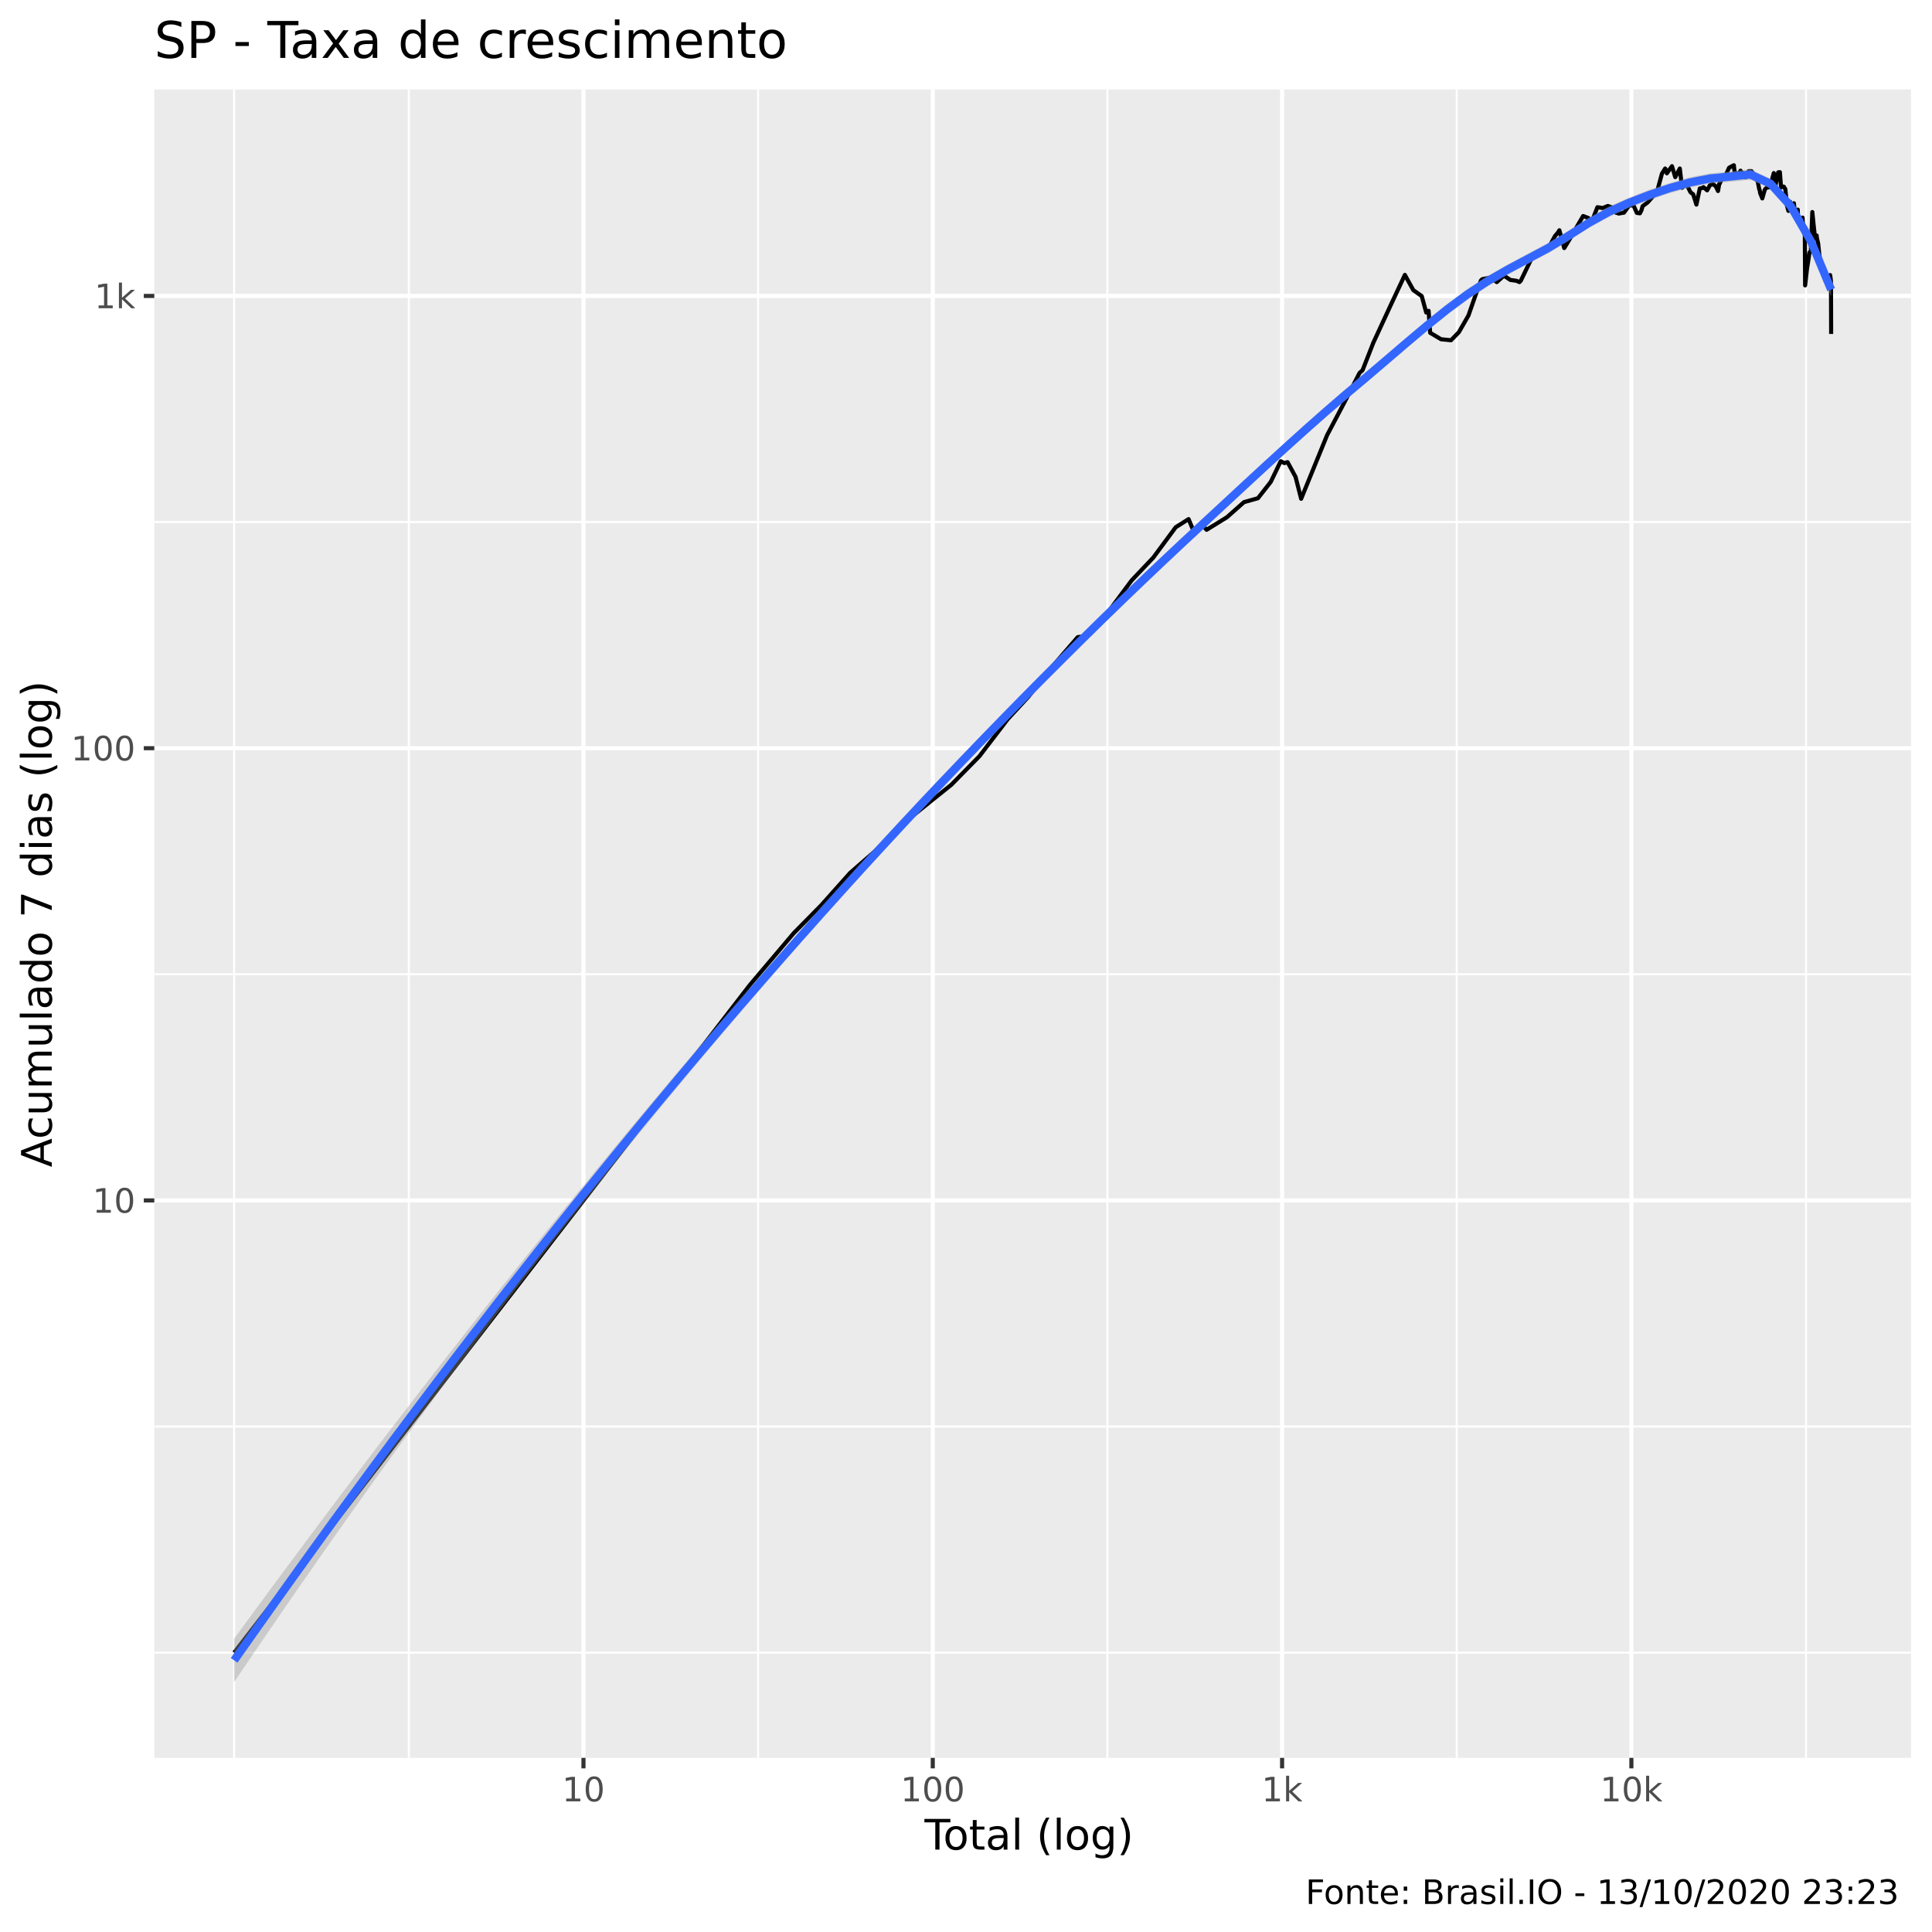
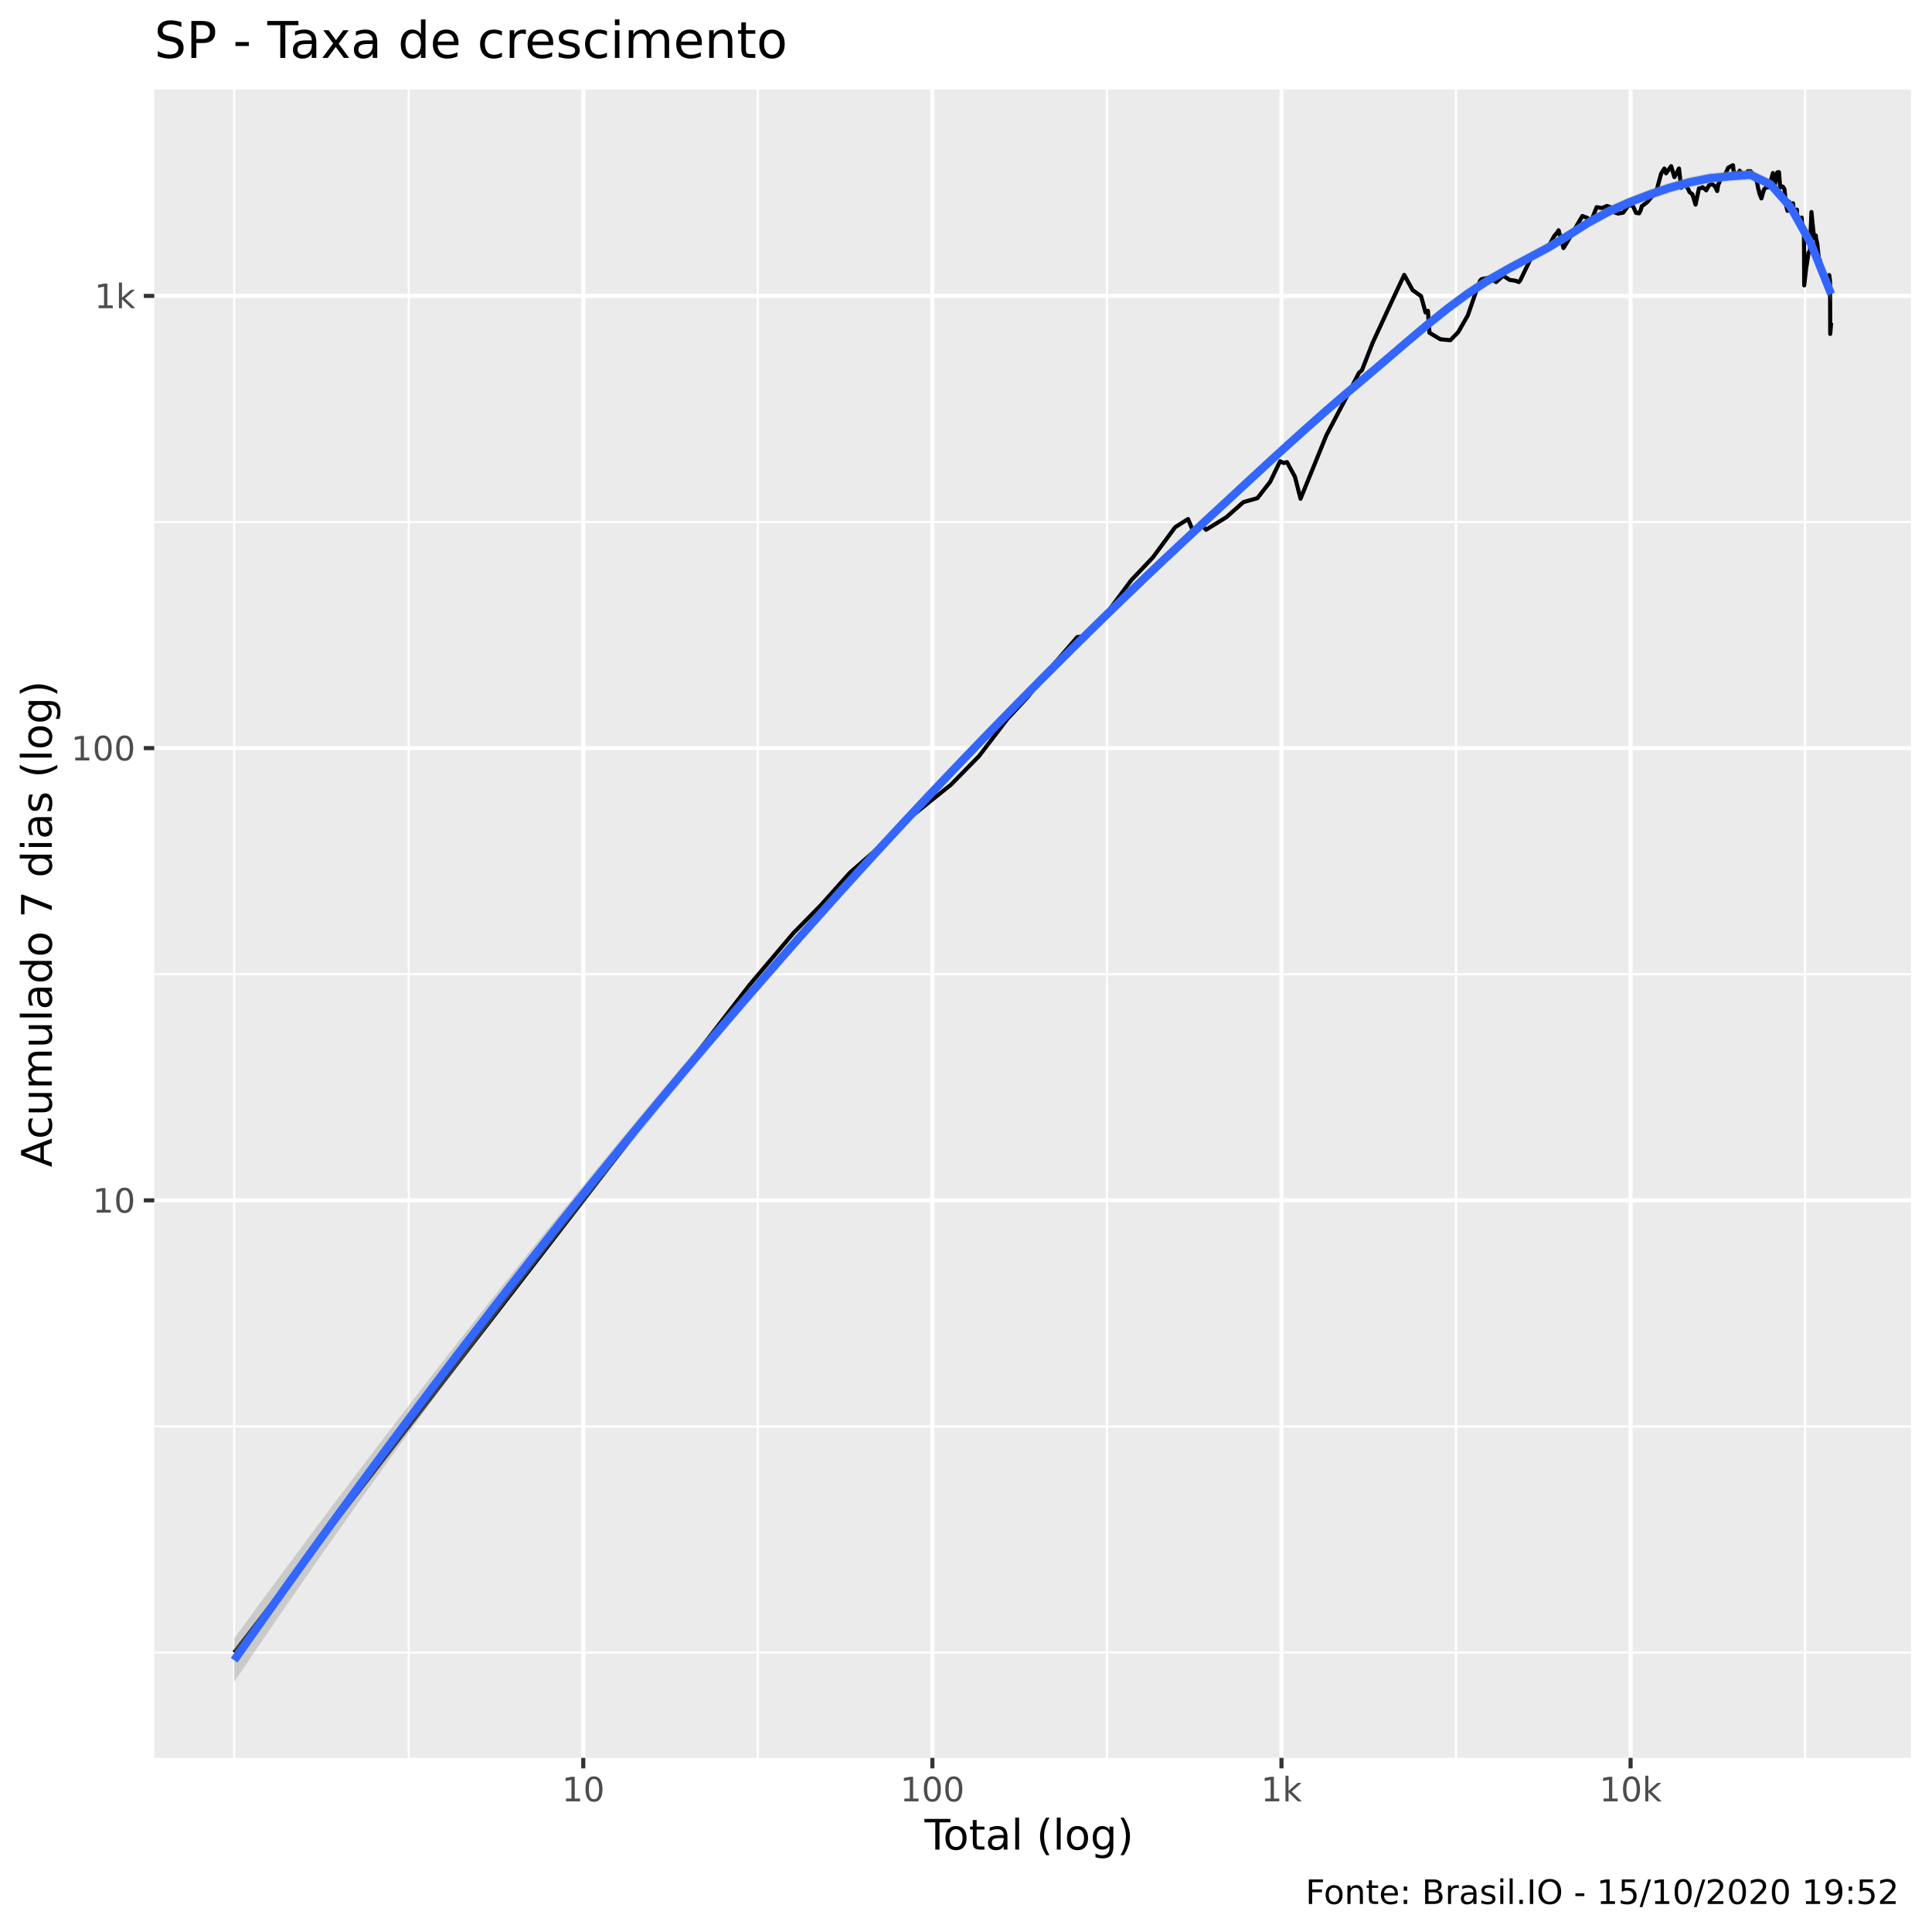
<svg xmlns="http://www.w3.org/2000/svg" viewBox="0 0 504.00 504.00">
  <defs>
    <style type="text/css">
    line, polyline, polygon, path, rect, circle {
      fill: none;
      stroke: #000000;
      stroke-linecap: round;
      stroke-linejoin: round;
      stroke-miterlimit: 10.00;
    }
  </style>
  </defs>
  <rect width="100%" height="100%" style="stroke: none; fill: #FFFFFF;" />
  <rect x="0" y="0.00" width="504.00" height="504.00" style="stroke-width: 1.07; stroke: #FFFFFF; fill: #FFFFFF;" />
  <defs>
    <clipPath id="cpNDAuMjV8NDk4LjUyfDQ1OC41N3wyMy4zMw==">
      <rect x="40.25" y="23.33" width="458.27" height="435.24" />
    </clipPath>
  </defs>
  <rect x="40.25" y="23.33" width="458.27" height="435.24" style="stroke-width: 1.07; stroke: none; fill: #EBEBEB;" clip-path="url(#cpNDAuMjV8NDk4LjUyfDQ1OC41N3wyMy4zMw==)" />
-   <polyline points="40.25,431.13 498.52,431.13 " style="stroke-width: 0.53; stroke: #FFFFFF; stroke-linecap: butt;" clip-path="url(#cpNDAuMjV8NDk4LjUyfDQ1OC41N3wyMy4zMw==)" />
-   <polyline points="40.25,372.14 498.52,372.14 " style="stroke-width: 0.53; stroke: #FFFFFF; stroke-linecap: butt;" clip-path="url(#cpNDAuMjV8NDk4LjUyfDQ1OC41N3wyMy4zMw==)" />
-   <polyline points="40.25,254.16 498.52,254.16 " style="stroke-width: 0.53; stroke: #FFFFFF; stroke-linecap: butt;" clip-path="url(#cpNDAuMjV8NDk4LjUyfDQ1OC41N3wyMy4zMw==)" />
-   <polyline points="40.25,136.19 498.52,136.19 " style="stroke-width: 0.53; stroke: #FFFFFF; stroke-linecap: butt;" clip-path="url(#cpNDAuMjV8NDk4LjUyfDQ1OC41N3wyMy4zMw==)" />
+   <polyline points="40.25,431.10 498.52,431.10 " style="stroke-width: 0.53; stroke: #FFFFFF; stroke-linecap: butt;" clip-path="url(#cpNDAuMjV8NDk4LjUyfDQ1OC41N3wyMy4zMw==)" />
+   <polyline points="40.25,372.11 498.52,372.11 " style="stroke-width: 0.53; stroke: #FFFFFF; stroke-linecap: butt;" clip-path="url(#cpNDAuMjV8NDk4LjUyfDQ1OC41N3wyMy4zMw==)" />
+   <polyline points="40.25,254.15 498.52,254.15 " style="stroke-width: 0.53; stroke: #FFFFFF; stroke-linecap: butt;" clip-path="url(#cpNDAuMjV8NDk4LjUyfDQ1OC41N3wyMy4zMw==)" />
+   <polyline points="40.25,136.18 498.52,136.18 " style="stroke-width: 0.53; stroke: #FFFFFF; stroke-linecap: butt;" clip-path="url(#cpNDAuMjV8NDk4LjUyfDQ1OC41N3wyMy4zMw==)" />
  <polyline points="61.08,458.57 61.08,23.33 " style="stroke-width: 0.53; stroke: #FFFFFF; stroke-linecap: butt;" clip-path="url(#cpNDAuMjV8NDk4LjUyfDQ1OC41N3wyMy4zMw==)" />
-   <polyline points="106.65,458.57 106.65,23.33 " style="stroke-width: 0.53; stroke: #FFFFFF; stroke-linecap: butt;" clip-path="url(#cpNDAuMjV8NDk4LjUyfDQ1OC41N3wyMy4zMw==)" />
-   <polyline points="197.77,458.57 197.77,23.33 " style="stroke-width: 0.53; stroke: #FFFFFF; stroke-linecap: butt;" clip-path="url(#cpNDAuMjV8NDk4LjUyfDQ1OC41N3wyMy4zMw==)" />
-   <polyline points="288.89,458.57 288.89,23.33 " style="stroke-width: 0.53; stroke: #FFFFFF; stroke-linecap: butt;" clip-path="url(#cpNDAuMjV8NDk4LjUyfDQ1OC41N3wyMy4zMw==)" />
-   <polyline points="380.02,458.57 380.02,23.33 " style="stroke-width: 0.53; stroke: #FFFFFF; stroke-linecap: butt;" clip-path="url(#cpNDAuMjV8NDk4LjUyfDQ1OC41N3wyMy4zMw==)" />
-   <polyline points="471.14,458.57 471.14,23.33 " style="stroke-width: 0.53; stroke: #FFFFFF; stroke-linecap: butt;" clip-path="url(#cpNDAuMjV8NDk4LjUyfDQ1OC41N3wyMy4zMw==)" />
-   <polyline points="40.25,313.15 498.52,313.15 " style="stroke-width: 1.07; stroke: #FFFFFF; stroke-linecap: butt;" clip-path="url(#cpNDAuMjV8NDk4LjUyfDQ1OC41N3wyMy4zMw==)" />
-   <polyline points="40.25,195.18 498.52,195.18 " style="stroke-width: 1.07; stroke: #FFFFFF; stroke-linecap: butt;" clip-path="url(#cpNDAuMjV8NDk4LjUyfDQ1OC41N3wyMy4zMw==)" />
-   <polyline points="40.25,77.20 498.52,77.20 " style="stroke-width: 1.07; stroke: #FFFFFF; stroke-linecap: butt;" clip-path="url(#cpNDAuMjV8NDk4LjUyfDQ1OC41N3wyMy4zMw==)" />
-   <polyline points="152.21,458.57 152.21,23.33 " style="stroke-width: 1.07; stroke: #FFFFFF; stroke-linecap: butt;" clip-path="url(#cpNDAuMjV8NDk4LjUyfDQ1OC41N3wyMy4zMw==)" />
-   <polyline points="243.33,458.57 243.33,23.33 " style="stroke-width: 1.07; stroke: #FFFFFF; stroke-linecap: butt;" clip-path="url(#cpNDAuMjV8NDk4LjUyfDQ1OC41N3wyMy4zMw==)" />
-   <polyline points="334.46,458.57 334.46,23.33 " style="stroke-width: 1.07; stroke: #FFFFFF; stroke-linecap: butt;" clip-path="url(#cpNDAuMjV8NDk4LjUyfDQ1OC41N3wyMy4zMw==)" />
-   <polyline points="425.58,458.57 425.58,23.33 " style="stroke-width: 1.07; stroke: #FFFFFF; stroke-linecap: butt;" clip-path="url(#cpNDAuMjV8NDk4LjUyfDQ1OC41N3wyMy4zMw==)" />
-   <polyline points="61.08,431.13 104.56,374.84 124.78,348.67 148.04,318.55 168.25,292.38 183.41,272.76 195.69,256.86 207.07,243.42 214.29,236.09 221.77,227.71 228.07,222.21 236.43,214.19 242.53,209.24 248.17,204.72 255.50,197.27 262.91,187.57 268.31,181.73 274.35,174.06 281.15,166.21 283.37,165.92 287.33,162.02 295.22,151.40 300.87,145.44 306.71,137.54 310.07,135.42 311.51,138.89 313.44,136.71 314.76,138.21 320.06,134.94 324.52,130.99 328.16,129.97 331.50,125.71 334.10,120.32 335.04,120.80 335.89,120.56 337.97,124.40 339.43,130.12 346.19,113.54 350.82,104.76 354.68,97.26 355.45,96.58 358.26,89.41 362.84,79.50 366.49,71.71 368.69,75.68 370.89,77.25 372.06,81.53 372.68,81.08 373.08,86.81 375.92,88.50 378.52,88.76 380.56,86.68 383.07,82.31 385.24,76.08 386.33,73.16 386.69,72.83 388.81,72.41 390.47,73.59 392.32,71.90 393.99,73.02 395.60,73.25 396.38,73.59 396.72,73.25 399.29,67.94 400.92,65.97 402.34,66.05 403.84,64.87 405.66,61.56 406.42,60.66 406.79,60.07 408.06,64.71 409.80,61.86 411.35,59.16 412.99,56.35 414.36,56.87 414.80,58.09 415.07,58.27 416.72,54.05 418.09,54.28 419.43,53.73 420.71,54.18 421.66,55.54 422.04,55.41 422.23,55.71 423.64,55.47 425.03,53.57 426.15,53.63 427.01,55.54 427.81,55.64 428.23,54.78 428.50,53.79 429.82,52.80 431.18,51.26 432.28,49.98 433.55,45.29 434.39,43.96 434.69,44.47 434.83,45.21 436.17,43.35 437.02,46.21 438.21,43.96 438.80,48.99 439.63,47.97 439.84,48.52 440.00,48.12 441.00,50.16 441.70,50.68 442.54,53.37 443.42,49.17 444.17,49.02 444.37,48.82 444.51,48.94 445.34,49.65 446.08,48.29 446.85,48.03 447.59,48.58 448.18,49.83 448.50,47.94 448.64,47.86 449.55,45.70 450.22,45.62 451.06,43.77 451.76,43.38 452.31,43.11 452.48,44.74 452.59,44.83 453.35,45.76 454.05,44.53 454.74,45.51 455.33,46.26 455.90,45.13 456.07,45.02 456.19,44.64 456.89,44.64 457.48,45.48 458.04,46.63 458.54,47.34 458.95,49.44 459.08,49.68 459.16,50.34 459.73,51.76 460.40,49.41 460.96,48.88 461.42,48.88 461.87,47.65 462.02,47.17 462.08,47.48 462.73,45.15 463.19,48.23 463.88,44.96 464.32,44.91 464.56,48.12 464.67,48.88 464.74,48.58 465.35,48.70 465.74,49.35 466.19,53.73 466.54,55.01 466.88,52.73 466.98,52.64 467.03,52.92 467.59,53.21 467.98,53.02 468.28,56.08 468.65,55.11 468.98,54.68 469.03,56.05 469.07,56.12 469.55,57.70 469.93,57.14 470.23,56.77 470.47,60.07 470.75,61.10 470.80,60.88 470.83,61.33 470.90,74.45 471.39,70.13 471.74,67.90 472.03,65.89 472.31,65.60 472.35,65.64 472.40,65.15 472.78,55.31 473.13,58.80 473.39,61.14 473.63,62.20 473.92,61.44 473.95,61.97 473.99,62.13 474.32,63.64 474.58,66.22 474.79,67.64 475.02,67.90 475.23,70.66 475.28,69.77 475.30,70.44 475.60,71.16 475.85,70.94 476.06,71.07 476.22,73.30 476.42,73.59 476.47,73.73 476.51,72.55 476.81,72.36 477.00,74.84 477.23,73.25 477.43,71.76 477.59,72.92 477.63,73.35 477.65,74.26 477.69,87.12 " style="stroke-width: 1.07; stroke-linecap: butt;" clip-path="url(#cpNDAuMjV8NDk4LjUyfDQ1OC41N3wyMy4zMw==)" />
-   <polygon points="61.08,427.48 66.36,420.27 71.63,413.11 76.91,406.00 82.18,398.93 87.45,391.90 92.73,384.92 98.00,377.99 103.27,371.10 108.55,364.25 113.82,357.45 119.09,350.69 124.37,343.97 129.64,337.30 134.91,330.67 140.19,324.09 145.46,317.55 150.73,311.06 156.01,304.61 161.28,298.20 166.55,291.84 171.83,285.53 177.10,279.26 182.37,273.05 187.65,266.88 192.92,260.76 198.20,254.70 203.47,248.69 208.74,242.73 214.02,236.82 219.29,230.97 224.56,225.17 229.84,219.43 235.11,213.75 240.38,208.12 245.66,202.54 250.93,197.02 256.20,191.55 261.48,186.14 266.75,180.78 272.02,175.46 277.30,170.20 282.57,164.98 287.84,159.82 293.12,154.70 298.39,149.63 303.67,144.62 308.94,139.67 314.21,134.78 319.49,129.91 324.76,125.05 330.03,120.21 335.31,115.40 340.58,110.64 345.85,105.96 351.13,101.39 356.40,96.96 361.67,92.49 366.95,88.00 372.22,83.57 377.49,79.32 382.77,75.39 388.04,71.98 393.31,68.99 398.59,66.16 403.86,63.33 409.13,60.19 414.41,56.83 419.68,53.88 424.96,51.55 430.23,49.49 435.50,47.76 440.78,46.23 446.05,45.24 451.32,44.71 456.60,44.12 461.87,46.64 467.14,52.61 472.42,61.95 477.69,73.72 477.69,77.41 472.42,63.94 467.14,54.92 461.87,49.21 456.60,46.91 451.32,47.43 446.05,47.89 440.78,48.99 435.50,50.43 430.23,52.24 424.96,54.23 419.68,56.66 414.41,59.54 409.13,62.89 403.86,66.10 398.59,68.88 393.31,71.68 388.04,74.75 382.77,78.24 377.49,82.15 372.22,86.37 366.95,90.82 361.67,95.37 356.40,99.89 351.13,104.31 345.85,108.84 340.58,113.49 335.31,118.24 330.03,123.08 324.76,127.97 319.49,132.89 314.21,137.79 308.94,142.68 303.67,147.63 298.39,152.63 293.12,157.69 287.84,162.81 282.57,167.99 277.30,173.23 272.02,178.53 266.75,183.88 261.48,189.29 256.20,194.74 250.93,200.24 245.66,205.79 240.38,211.39 235.11,217.05 229.84,222.76 224.56,228.53 219.29,234.36 214.02,240.25 208.74,246.19 203.47,252.19 198.20,258.26 192.92,264.38 187.65,270.56 182.37,276.81 177.10,283.12 171.83,289.49 166.55,295.92 161.28,302.43 156.01,308.99 150.73,315.63 145.46,322.33 140.19,329.10 134.91,335.94 129.64,342.84 124.37,349.82 119.09,356.86 113.82,363.97 108.55,371.15 103.27,378.40 98.00,385.71 92.73,393.09 87.45,400.54 82.18,408.05 76.91,415.64 71.63,423.29 66.36,431.00 61.08,438.79 " style="stroke-width: 0.00; stroke: none; fill: #999999; fill-opacity: 0.40;" clip-path="url(#cpNDAuMjV8NDk4LjUyfDQ1OC41N3wyMy4zMw==)" />
-   <polyline points="61.08,427.48 66.36,420.27 71.63,413.11 76.91,406.00 82.18,398.93 87.45,391.90 92.73,384.92 98.00,377.99 103.27,371.10 108.55,364.25 113.82,357.45 119.09,350.69 124.37,343.97 129.64,337.30 134.91,330.67 140.19,324.09 145.46,317.55 150.73,311.06 156.01,304.61 161.28,298.20 166.55,291.84 171.83,285.53 177.10,279.26 182.37,273.05 187.65,266.88 192.92,260.76 198.20,254.70 203.47,248.69 208.74,242.73 214.02,236.82 219.29,230.97 224.56,225.17 229.84,219.43 235.11,213.75 240.38,208.12 245.66,202.54 250.93,197.02 256.20,191.55 261.48,186.14 266.75,180.78 272.02,175.46 277.30,170.20 282.57,164.98 287.84,159.82 293.12,154.70 298.39,149.63 303.67,144.62 308.94,139.67 314.21,134.78 319.49,129.91 324.76,125.05 330.03,120.21 335.31,115.40 340.58,110.64 345.85,105.96 351.13,101.39 356.40,96.96 361.67,92.49 366.95,88.00 372.22,83.57 377.49,79.32 382.77,75.39 388.04,71.98 393.31,68.99 398.59,66.16 403.86,63.33 409.13,60.19 414.41,56.83 419.68,53.88 424.96,51.55 430.23,49.49 435.50,47.76 440.78,46.23 446.05,45.24 451.32,44.71 456.60,44.12 461.87,46.64 467.14,52.61 472.42,61.95 477.69,73.72 " style="stroke-width: 2.13; stroke: none;" clip-path="url(#cpNDAuMjV8NDk4LjUyfDQ1OC41N3wyMy4zMw==)" />
-   <polyline points="477.69,77.41 472.42,63.94 467.14,54.92 461.87,49.21 456.60,46.91 451.32,47.43 446.05,47.89 440.78,48.99 435.50,50.43 430.23,52.24 424.96,54.23 419.68,56.66 414.41,59.54 409.13,62.89 403.86,66.10 398.59,68.88 393.31,71.68 388.04,74.75 382.77,78.24 377.49,82.15 372.22,86.37 366.95,90.82 361.67,95.37 356.40,99.89 351.13,104.31 345.85,108.84 340.58,113.49 335.31,118.24 330.03,123.08 324.76,127.97 319.49,132.89 314.21,137.79 308.94,142.68 303.67,147.63 298.39,152.63 293.12,157.69 287.84,162.81 282.57,167.99 277.30,173.23 272.02,178.53 266.75,183.88 261.48,189.29 256.20,194.74 250.93,200.24 245.66,205.79 240.38,211.39 235.11,217.05 229.84,222.76 224.56,228.53 219.29,234.36 214.02,240.25 208.74,246.19 203.47,252.19 198.20,258.26 192.92,264.38 187.65,270.56 182.37,276.81 177.10,283.12 171.83,289.49 166.55,295.92 161.28,302.43 156.01,308.99 150.73,315.63 145.46,322.33 140.19,329.10 134.91,335.94 129.64,342.84 124.37,349.82 119.09,356.86 113.82,363.97 108.55,371.15 103.27,378.40 98.00,385.71 92.73,393.09 87.45,400.54 82.18,408.05 76.91,415.64 71.63,423.29 66.36,431.00 61.08,438.79 " style="stroke-width: 2.13; stroke: none;" clip-path="url(#cpNDAuMjV8NDk4LjUyfDQ1OC41N3wyMy4zMw==)" />
-   <polyline points="61.08,433.13 66.36,425.64 71.63,418.20 76.91,410.82 82.18,403.49 87.45,396.22 92.73,389.01 98.00,381.85 103.27,374.75 108.55,367.70 113.82,360.71 119.09,353.77 124.37,346.90 129.64,340.07 134.91,333.31 140.19,326.60 145.46,319.94 150.73,313.34 156.01,306.80 161.28,300.31 166.55,293.88 171.83,287.51 177.10,281.19 182.37,274.93 187.65,268.72 192.92,262.57 198.20,256.48 203.47,250.44 208.74,244.46 214.02,238.53 219.29,232.67 224.56,226.85 229.84,221.10 235.11,215.40 240.38,209.75 245.66,204.16 250.93,198.63 256.20,193.15 261.48,187.71 266.75,182.33 272.02,177.00 277.30,171.72 282.57,166.49 287.84,161.31 293.12,156.19 298.39,151.13 303.67,146.12 308.94,141.17 314.21,136.28 319.49,131.40 324.76,126.51 330.03,121.64 335.31,116.82 340.58,112.06 345.85,107.40 351.13,102.85 356.40,98.42 361.67,93.93 366.95,89.41 372.22,84.97 377.49,80.73 382.77,76.81 388.04,73.36 393.31,70.33 398.59,67.52 403.86,64.72 409.13,61.54 414.41,58.18 419.68,55.27 424.96,52.89 430.23,50.87 435.50,49.09 440.78,47.61 446.05,46.56 451.32,46.07 456.60,45.51 461.87,47.93 467.14,53.77 472.42,62.94 477.69,75.56 " style="stroke-width: 2.13; stroke: #3366FF; stroke-linecap: butt;" clip-path="url(#cpNDAuMjV8NDk4LjUyfDQ1OC41N3wyMy4zMw==)" />
+   <polyline points="106.62,458.57 106.62,23.33 " style="stroke-width: 0.53; stroke: #FFFFFF; stroke-linecap: butt;" clip-path="url(#cpNDAuMjV8NDk4LjUyfDQ1OC41N3wyMy4zMw==)" />
+   <polyline points="197.69,458.57 197.69,23.33 " style="stroke-width: 0.53; stroke: #FFFFFF; stroke-linecap: butt;" clip-path="url(#cpNDAuMjV8NDk4LjUyfDQ1OC41N3wyMy4zMw==)" />
+   <polyline points="288.76,458.57 288.76,23.33 " style="stroke-width: 0.53; stroke: #FFFFFF; stroke-linecap: butt;" clip-path="url(#cpNDAuMjV8NDk4LjUyfDQ1OC41N3wyMy4zMw==)" />
+   <polyline points="379.83,458.57 379.83,23.33 " style="stroke-width: 0.53; stroke: #FFFFFF; stroke-linecap: butt;" clip-path="url(#cpNDAuMjV8NDk4LjUyfDQ1OC41N3wyMy4zMw==)" />
+   <polyline points="470.90,458.57 470.90,23.33 " style="stroke-width: 0.53; stroke: #FFFFFF; stroke-linecap: butt;" clip-path="url(#cpNDAuMjV8NDk4LjUyfDQ1OC41N3wyMy4zMw==)" />
+   <polyline points="40.25,313.13 498.52,313.13 " style="stroke-width: 1.07; stroke: #FFFFFF; stroke-linecap: butt;" clip-path="url(#cpNDAuMjV8NDk4LjUyfDQ1OC41N3wyMy4zMw==)" />
+   <polyline points="40.25,195.16 498.52,195.16 " style="stroke-width: 1.07; stroke: #FFFFFF; stroke-linecap: butt;" clip-path="url(#cpNDAuMjV8NDk4LjUyfDQ1OC41N3wyMy4zMw==)" />
+   <polyline points="40.25,77.19 498.52,77.19 " style="stroke-width: 1.07; stroke: #FFFFFF; stroke-linecap: butt;" clip-path="url(#cpNDAuMjV8NDk4LjUyfDQ1OC41N3wyMy4zMw==)" />
+   <polyline points="152.16,458.57 152.16,23.33 " style="stroke-width: 1.07; stroke: #FFFFFF; stroke-linecap: butt;" clip-path="url(#cpNDAuMjV8NDk4LjUyfDQ1OC41N3wyMy4zMw==)" />
+   <polyline points="243.23,458.57 243.23,23.33 " style="stroke-width: 1.07; stroke: #FFFFFF; stroke-linecap: butt;" clip-path="url(#cpNDAuMjV8NDk4LjUyfDQ1OC41N3wyMy4zMw==)" />
+   <polyline points="334.30,458.57 334.30,23.33 " style="stroke-width: 1.07; stroke: #FFFFFF; stroke-linecap: butt;" clip-path="url(#cpNDAuMjV8NDk4LjUyfDQ1OC41N3wyMy4zMw==)" />
+   <polyline points="425.37,458.57 425.37,23.33 " style="stroke-width: 1.07; stroke: #FFFFFF; stroke-linecap: butt;" clip-path="url(#cpNDAuMjV8NDk4LjUyfDQ1OC41N3wyMy4zMw==)" />
+   <polyline points="61.08,431.10 104.54,374.81 124.74,348.64 147.99,318.53 168.19,292.36 183.34,272.73 195.61,256.84 206.99,243.40 214.20,236.07 221.68,227.69 227.97,222.19 236.33,214.17 242.43,209.22 248.06,204.71 255.39,197.25 262.79,187.56 268.19,181.72 274.23,174.05 281.02,166.20 283.24,165.91 287.20,162.01 295.08,151.39 300.73,145.43 306.57,137.53 309.93,135.41 311.37,138.88 313.30,136.70 314.62,138.20 319.91,134.93 324.37,130.98 328.01,129.96 331.34,125.70 333.94,120.31 334.89,120.79 335.74,120.55 337.82,124.40 339.27,130.11 346.02,113.53 350.65,104.75 354.51,97.26 355.29,96.58 358.09,89.40 362.67,79.50 366.32,71.71 368.51,75.68 370.71,77.25 371.88,81.52 372.50,81.08 372.90,86.80 375.74,88.50 378.34,88.75 380.38,86.68 382.89,82.31 385.05,76.08 386.14,73.16 386.50,72.83 388.62,72.40 390.28,73.58 392.13,71.89 393.80,73.01 395.41,73.25 396.19,73.58 396.53,73.25 399.10,67.94 400.73,65.97 402.14,66.05 403.64,64.87 405.46,61.55 406.23,60.66 406.59,60.07 407.86,64.71 409.60,61.86 411.15,59.16 412.79,56.35 414.16,56.87 414.59,58.09 414.86,58.26 416.51,54.05 417.89,54.28 419.22,53.73 420.50,54.18 421.46,55.54 421.83,55.41 422.02,55.71 423.43,55.47 424.82,53.57 425.94,53.63 426.80,55.54 427.60,55.64 428.02,54.77 428.29,53.79 429.61,52.80 430.97,51.26 432.07,49.98 433.34,45.29 434.18,43.96 434.47,44.47 434.62,45.21 435.95,43.35 436.80,46.21 437.99,43.96 438.58,48.99 439.41,47.97 439.62,48.52 439.79,48.12 440.78,50.16 441.49,50.68 442.32,53.37 443.20,49.17 443.95,49.02 444.15,48.82 444.29,48.94 445.12,49.65 445.86,48.29 446.63,48.03 447.37,48.58 447.96,49.83 448.28,47.94 448.41,47.85 449.32,45.70 450.00,45.62 450.83,43.77 451.53,43.38 452.08,43.11 452.25,44.74 452.36,44.83 453.12,45.76 453.82,44.53 454.51,45.51 455.10,46.26 455.68,45.13 455.84,45.02 455.97,44.64 456.66,44.64 457.25,45.48 457.81,46.63 458.31,47.34 458.72,49.44 458.85,49.68 458.94,50.34 459.50,51.76 460.17,49.41 460.73,48.88 461.19,48.88 461.64,47.65 461.79,47.17 461.85,47.48 462.50,45.15 462.96,48.23 463.65,44.96 464.08,44.91 464.33,48.12 464.44,48.88 464.51,48.58 465.11,48.70 465.51,49.35 465.96,53.73 466.31,55.01 466.64,52.73 466.75,52.64 466.80,52.92 467.36,53.21 467.74,53.02 468.04,56.08 468.42,55.11 468.75,54.68 468.79,56.05 468.84,56.11 469.31,57.70 469.70,57.14 470.00,56.76 470.23,60.07 470.52,61.10 470.57,60.88 470.60,61.33 470.66,74.45 471.15,70.12 471.50,67.90 471.79,65.89 472.07,65.60 472.12,65.64 472.16,65.15 472.55,55.31 472.89,58.80 473.15,61.14 473.40,62.20 473.69,61.44 473.72,61.97 473.75,62.12 474.08,63.63 474.34,66.21 474.55,67.64 474.78,67.90 474.99,70.66 475.04,69.77 475.06,70.44 475.36,71.16 475.61,70.93 475.82,71.07 475.98,73.30 476.18,73.58 476.23,73.73 476.27,72.54 476.57,72.36 476.76,74.84 476.99,73.25 477.19,71.76 477.35,72.92 477.39,73.35 477.41,74.26 477.45,87.11 477.69,84.21 " style="stroke-width: 1.07; stroke-linecap: butt;" clip-path="url(#cpNDAuMjV8NDk4LjUyfDQ1OC41N3wyMy4zMw==)" />
+   <polygon points="61.08,427.42 66.36,420.21 71.63,413.05 76.91,405.93 82.18,398.86 87.45,391.83 92.73,384.85 98.00,377.91 103.27,371.01 108.55,364.16 113.82,357.36 119.09,350.60 124.37,343.88 129.64,337.20 134.91,330.57 140.19,323.99 145.46,317.45 150.73,310.95 156.01,304.50 161.28,298.09 166.55,291.73 171.83,285.41 177.10,279.15 182.37,272.93 187.65,266.76 192.92,260.64 198.20,254.57 203.47,248.56 208.74,242.60 214.02,236.69 219.29,230.83 224.56,225.04 229.84,219.29 235.11,213.60 240.38,207.97 245.66,202.39 250.93,196.87 256.20,191.40 261.48,185.99 266.75,180.62 272.02,175.31 277.30,170.04 282.57,164.83 287.84,159.66 293.12,154.54 298.39,149.47 303.67,144.46 308.94,139.51 314.21,134.62 319.49,129.75 324.76,124.89 330.03,120.04 335.31,115.23 340.58,110.47 345.85,105.79 351.13,101.23 356.40,96.80 361.67,92.34 366.95,87.84 372.22,83.42 377.49,79.17 382.77,75.25 388.04,71.85 393.31,68.86 398.59,66.03 403.86,63.20 409.13,60.05 414.41,56.70 419.68,53.79 424.96,51.46 430.23,49.41 435.50,47.67 440.78,46.17 446.05,45.16 451.32,44.62 456.60,44.19 461.87,46.80 467.14,52.91 472.42,62.57 477.69,74.82 477.69,78.57 472.42,64.57 467.14,55.21 461.87,49.37 456.60,46.96 451.32,47.33 446.05,47.82 440.78,48.93 435.50,50.34 430.23,52.16 424.96,54.14 419.68,56.56 414.41,59.41 409.13,62.76 403.86,65.98 398.59,68.76 393.31,71.56 388.04,74.63 382.77,78.11 377.49,82.01 372.22,86.23 366.95,90.67 361.67,95.22 356.40,99.74 351.13,104.16 345.85,108.69 340.58,113.34 335.31,118.09 330.03,122.93 324.76,127.82 319.49,132.74 314.21,137.65 308.94,142.54 303.67,147.49 298.39,152.49 293.12,157.55 287.84,162.67 282.57,167.85 277.30,173.09 272.02,178.39 266.75,183.74 261.48,189.15 256.20,194.60 250.93,200.10 245.66,205.65 240.38,211.25 235.11,216.91 229.84,222.63 224.56,228.40 219.29,234.24 214.02,240.13 208.74,246.07 203.47,252.08 198.20,258.14 192.92,264.27 187.65,270.46 182.37,276.71 177.10,283.02 171.83,289.39 166.55,295.83 161.28,302.34 156.01,308.91 150.73,315.55 145.46,322.26 140.19,329.03 134.91,335.87 129.64,342.78 124.37,349.76 119.09,356.81 113.82,363.92 108.55,371.11 103.27,378.36 98.00,385.67 92.73,393.06 87.45,400.51 82.18,408.03 76.91,415.62 71.63,423.28 66.36,431.00 61.08,438.79 " style="stroke-width: 0.00; stroke: none; fill: #999999; fill-opacity: 0.40;" clip-path="url(#cpNDAuMjV8NDk4LjUyfDQ1OC41N3wyMy4zMw==)" />
+   <polyline points="61.08,427.42 66.36,420.21 71.63,413.05 76.91,405.93 82.18,398.86 87.45,391.83 92.73,384.85 98.00,377.91 103.27,371.01 108.55,364.16 113.82,357.36 119.09,350.60 124.37,343.88 129.64,337.20 134.91,330.57 140.19,323.99 145.46,317.45 150.73,310.95 156.01,304.50 161.28,298.09 166.55,291.73 171.83,285.41 177.10,279.15 182.37,272.93 187.65,266.76 192.92,260.64 198.20,254.57 203.47,248.56 208.74,242.60 214.02,236.69 219.29,230.83 224.56,225.04 229.84,219.29 235.11,213.60 240.38,207.97 245.66,202.39 250.93,196.87 256.20,191.40 261.48,185.99 266.75,180.62 272.02,175.31 277.30,170.04 282.57,164.83 287.84,159.66 293.12,154.54 298.39,149.47 303.67,144.46 308.94,139.51 314.21,134.62 319.49,129.75 324.76,124.89 330.03,120.04 335.31,115.23 340.58,110.47 345.85,105.79 351.13,101.23 356.40,96.80 361.67,92.34 366.95,87.84 372.22,83.42 377.49,79.17 382.77,75.25 388.04,71.85 393.31,68.86 398.59,66.03 403.86,63.20 409.13,60.05 414.41,56.70 419.68,53.79 424.96,51.46 430.23,49.41 435.50,47.67 440.78,46.17 446.05,45.16 451.32,44.62 456.60,44.19 461.87,46.80 467.14,52.91 472.42,62.57 477.69,74.82 " style="stroke-width: 2.13; stroke: none;" clip-path="url(#cpNDAuMjV8NDk4LjUyfDQ1OC41N3wyMy4zMw==)" />
+   <polyline points="477.69,78.57 472.42,64.57 467.14,55.21 461.87,49.37 456.60,46.96 451.32,47.33 446.05,47.82 440.78,48.93 435.50,50.34 430.23,52.16 424.96,54.14 419.68,56.56 414.41,59.41 409.13,62.76 403.86,65.98 398.59,68.76 393.31,71.56 388.04,74.63 382.77,78.11 377.49,82.01 372.22,86.23 366.95,90.67 361.67,95.22 356.40,99.74 351.13,104.16 345.85,108.69 340.58,113.34 335.31,118.09 330.03,122.93 324.76,127.82 319.49,132.74 314.21,137.65 308.94,142.54 303.67,147.49 298.39,152.49 293.12,157.55 287.84,162.67 282.57,167.85 277.30,173.09 272.02,178.39 266.75,183.74 261.48,189.15 256.20,194.60 250.93,200.10 245.66,205.65 240.38,211.25 235.11,216.91 229.84,222.63 224.56,228.40 219.29,234.24 214.02,240.13 208.74,246.07 203.47,252.08 198.20,258.14 192.92,264.27 187.65,270.46 182.37,276.71 177.10,283.02 171.83,289.39 166.55,295.83 161.28,302.34 156.01,308.91 150.73,315.55 145.46,322.26 140.19,329.03 134.91,335.87 129.64,342.78 124.37,349.76 119.09,356.81 113.82,363.92 108.55,371.11 103.27,378.36 98.00,385.67 92.73,393.06 87.45,400.51 82.18,408.03 76.91,415.62 71.63,423.28 66.36,431.00 61.08,438.79 " style="stroke-width: 2.13; stroke: none;" clip-path="url(#cpNDAuMjV8NDk4LjUyfDQ1OC41N3wyMy4zMw==)" />
+   <polyline points="61.08,433.10 66.36,425.61 71.63,418.16 76.91,410.78 82.18,403.45 87.45,396.17 92.73,388.95 98.00,381.79 103.27,374.69 108.55,367.63 113.82,360.64 119.09,353.70 124.37,346.82 129.64,339.99 134.91,333.22 140.19,326.51 145.46,319.85 150.73,313.25 156.01,306.70 161.28,300.21 166.55,293.78 171.83,287.40 177.10,281.08 182.37,274.82 187.65,268.61 192.92,262.45 198.20,256.36 203.47,250.32 208.74,244.33 214.02,238.41 219.29,232.53 224.56,226.72 229.84,220.96 235.11,215.26 240.38,209.61 245.66,204.02 250.93,198.49 256.20,193.00 261.48,187.57 266.75,182.18 272.02,176.85 277.30,171.57 282.57,166.34 287.84,161.16 293.12,156.04 298.39,150.98 303.67,145.97 308.94,141.03 314.21,136.13 319.49,131.25 324.76,126.36 330.03,121.49 335.31,116.66 340.58,111.91 345.85,107.24 351.13,102.70 356.40,98.27 361.67,93.78 366.95,89.26 372.22,84.82 377.49,80.59 382.77,76.68 388.04,73.24 393.31,70.21 398.59,67.40 403.86,64.59 409.13,61.40 414.41,58.05 419.68,55.17 424.96,52.80 430.23,50.79 435.50,49.01 440.78,47.55 446.05,46.49 451.32,45.98 456.60,45.58 461.87,48.09 467.14,54.06 472.42,63.57 477.69,76.70 " style="stroke-width: 2.13; stroke: #3366FF; stroke-linecap: butt;" clip-path="url(#cpNDAuMjV8NDk4LjUyfDQ1OC41N3wyMy4zMw==)" />
  <defs>
    <clipPath id="cpMC4wMHw1MDQuMDB8NTA0LjAwfDAuMDA=">
      <rect x="0.00" y="0.00" width="504.00" height="504.00" />
    </clipPath>
  </defs>
  <g clip-path="url(#cpMC4wMHw1MDQuMDB8NTA0LjAwfDAuMDA=)">
-     <text x="24.13" y="316.36" style="font-size: 8.80px; fill: #4D4D4D; font-family: DejaVu Sans;" textLength="11.20px" lengthAdjust="spacingAndGlyphs">10</text>
+     <text x="24.13" y="316.34" style="font-size: 8.80px; fill: #4D4D4D; font-family: DejaVu Sans;" textLength="11.20px" lengthAdjust="spacingAndGlyphs">10</text>
  </g>
  <g clip-path="url(#cpMC4wMHw1MDQuMDB8NTA0LjAwfDAuMDA=)">
-     <text x="18.53" y="198.38" style="font-size: 8.80px; fill: #4D4D4D; font-family: DejaVu Sans;" textLength="16.80px" lengthAdjust="spacingAndGlyphs">100</text>
+     <text x="18.53" y="198.37" style="font-size: 8.80px; fill: #4D4D4D; font-family: DejaVu Sans;" textLength="16.80px" lengthAdjust="spacingAndGlyphs">100</text>
  </g>
  <g clip-path="url(#cpMC4wMHw1MDQuMDB8NTA0LjAwfDAuMDA=)">
-     <text x="24.63" y="80.41" style="font-size: 8.80px; fill: #4D4D4D; font-family: DejaVu Sans;" textLength="10.69px" lengthAdjust="spacingAndGlyphs">1k</text>
+     <text x="24.63" y="80.40" style="font-size: 8.80px; fill: #4D4D4D; font-family: DejaVu Sans;" textLength="10.69px" lengthAdjust="spacingAndGlyphs">1k</text>
  </g>
-   <polyline points="37.51,313.15 40.25,313.15 " style="stroke-width: 1.07; stroke: #333333; stroke-linecap: butt;" clip-path="url(#cpMC4wMHw1MDQuMDB8NTA0LjAwfDAuMDA=)" />
-   <polyline points="37.51,195.18 40.25,195.18 " style="stroke-width: 1.07; stroke: #333333; stroke-linecap: butt;" clip-path="url(#cpMC4wMHw1MDQuMDB8NTA0LjAwfDAuMDA=)" />
-   <polyline points="37.51,77.20 40.25,77.20 " style="stroke-width: 1.07; stroke: #333333; stroke-linecap: butt;" clip-path="url(#cpMC4wMHw1MDQuMDB8NTA0LjAwfDAuMDA=)" />
-   <polyline points="152.21,461.31 152.21,458.57 " style="stroke-width: 1.07; stroke: #333333; stroke-linecap: butt;" clip-path="url(#cpMC4wMHw1MDQuMDB8NTA0LjAwfDAuMDA=)" />
-   <polyline points="243.33,461.31 243.33,458.57 " style="stroke-width: 1.07; stroke: #333333; stroke-linecap: butt;" clip-path="url(#cpMC4wMHw1MDQuMDB8NTA0LjAwfDAuMDA=)" />
-   <polyline points="334.46,461.31 334.46,458.57 " style="stroke-width: 1.07; stroke: #333333; stroke-linecap: butt;" clip-path="url(#cpMC4wMHw1MDQuMDB8NTA0LjAwfDAuMDA=)" />
-   <polyline points="425.58,461.31 425.58,458.57 " style="stroke-width: 1.07; stroke: #333333; stroke-linecap: butt;" clip-path="url(#cpMC4wMHw1MDQuMDB8NTA0LjAwfDAuMDA=)" />
+   <polyline points="37.51,313.13 40.25,313.13 " style="stroke-width: 1.07; stroke: #333333; stroke-linecap: butt;" clip-path="url(#cpMC4wMHw1MDQuMDB8NTA0LjAwfDAuMDA=)" />
+   <polyline points="37.51,195.16 40.25,195.16 " style="stroke-width: 1.07; stroke: #333333; stroke-linecap: butt;" clip-path="url(#cpMC4wMHw1MDQuMDB8NTA0LjAwfDAuMDA=)" />
+   <polyline points="37.51,77.19 40.25,77.19 " style="stroke-width: 1.07; stroke: #333333; stroke-linecap: butt;" clip-path="url(#cpMC4wMHw1MDQuMDB8NTA0LjAwfDAuMDA=)" />
+   <polyline points="152.16,461.31 152.16,458.57 " style="stroke-width: 1.07; stroke: #333333; stroke-linecap: butt;" clip-path="url(#cpMC4wMHw1MDQuMDB8NTA0LjAwfDAuMDA=)" />
+   <polyline points="243.23,461.31 243.23,458.57 " style="stroke-width: 1.07; stroke: #333333; stroke-linecap: butt;" clip-path="url(#cpMC4wMHw1MDQuMDB8NTA0LjAwfDAuMDA=)" />
+   <polyline points="334.30,461.31 334.30,458.57 " style="stroke-width: 1.07; stroke: #333333; stroke-linecap: butt;" clip-path="url(#cpMC4wMHw1MDQuMDB8NTA0LjAwfDAuMDA=)" />
+   <polyline points="425.37,461.31 425.37,458.57 " style="stroke-width: 1.07; stroke: #333333; stroke-linecap: butt;" clip-path="url(#cpMC4wMHw1MDQuMDB8NTA0LjAwfDAuMDA=)" />
  <g clip-path="url(#cpMC4wMHw1MDQuMDB8NTA0LjAwfDAuMDA=)">
-     <text x="146.61" y="469.92" style="font-size: 8.80px; fill: #4D4D4D; font-family: DejaVu Sans;" textLength="11.20px" lengthAdjust="spacingAndGlyphs">10</text>
+     <text x="146.56" y="469.92" style="font-size: 8.80px; fill: #4D4D4D; font-family: DejaVu Sans;" textLength="11.20px" lengthAdjust="spacingAndGlyphs">10</text>
  </g>
  <g clip-path="url(#cpMC4wMHw1MDQuMDB8NTA0LjAwfDAuMDA=)">
-     <text x="234.93" y="469.92" style="font-size: 8.80px; fill: #4D4D4D; font-family: DejaVu Sans;" textLength="16.80px" lengthAdjust="spacingAndGlyphs">100</text>
+     <text x="234.83" y="469.92" style="font-size: 8.80px; fill: #4D4D4D; font-family: DejaVu Sans;" textLength="16.80px" lengthAdjust="spacingAndGlyphs">100</text>
  </g>
  <g clip-path="url(#cpMC4wMHw1MDQuMDB8NTA0LjAwfDAuMDA=)">
-     <text x="329.11" y="469.92" style="font-size: 8.80px; fill: #4D4D4D; font-family: DejaVu Sans;" textLength="10.69px" lengthAdjust="spacingAndGlyphs">1k</text>
+     <text x="328.95" y="469.92" style="font-size: 8.80px; fill: #4D4D4D; font-family: DejaVu Sans;" textLength="10.69px" lengthAdjust="spacingAndGlyphs">1k</text>
  </g>
  <g clip-path="url(#cpMC4wMHw1MDQuMDB8NTA0LjAwfDAuMDA=)">
-     <text x="417.43" y="469.92" style="font-size: 8.80px; fill: #4D4D4D; font-family: DejaVu Sans;" textLength="16.29px" lengthAdjust="spacingAndGlyphs">10k</text>
+     <text x="417.22" y="469.92" style="font-size: 8.80px; fill: #4D4D4D; font-family: DejaVu Sans;" textLength="16.29px" lengthAdjust="spacingAndGlyphs">10k</text>
  </g>
  <g clip-path="url(#cpMC4wMHw1MDQuMDB8NTA0LjAwfDAuMDA=)">
    <text x="241.18" y="482.51" style="font-size: 11.00px; font-family: DejaVu Sans;" textLength="56.41px" lengthAdjust="spacingAndGlyphs">Total (log)</text>
  </g>
  <g clip-path="url(#cpMC4wMHw1MDQuMDB8NTA0LjAwfDAuMDA=)">
    <text transform="translate(13.50,304.49) rotate(-90)" style="font-size: 11.00px; font-family: DejaVu Sans;" textLength="127.09px" lengthAdjust="spacingAndGlyphs">Acumulado 7 dias (log)</text>
  </g>
  <g clip-path="url(#cpMC4wMHw1MDQuMDB8NTA0LjAwfDAuMDA=)">
    <text x="40.25" y="15.10" style="font-size: 13.20px; font-family: DejaVu Sans;" textLength="167.64px" lengthAdjust="spacingAndGlyphs">SP - Taxa de crescimento</text>
  </g>
  <g clip-path="url(#cpMC4wMHw1MDQuMDB8NTA0LjAwfDAuMDA=)">
-     <text x="340.58" y="496.69" style="font-size: 8.80px; font-family: DejaVu Sans;" textLength="157.94px" lengthAdjust="spacingAndGlyphs">Fonte: Brasil.IO -  13/10/2020 23:23</text>
+     <text x="340.58" y="496.69" style="font-size: 8.80px; font-family: DejaVu Sans;" textLength="157.94px" lengthAdjust="spacingAndGlyphs">Fonte: Brasil.IO -  15/10/2020 19:52</text>
  </g>
</svg>
